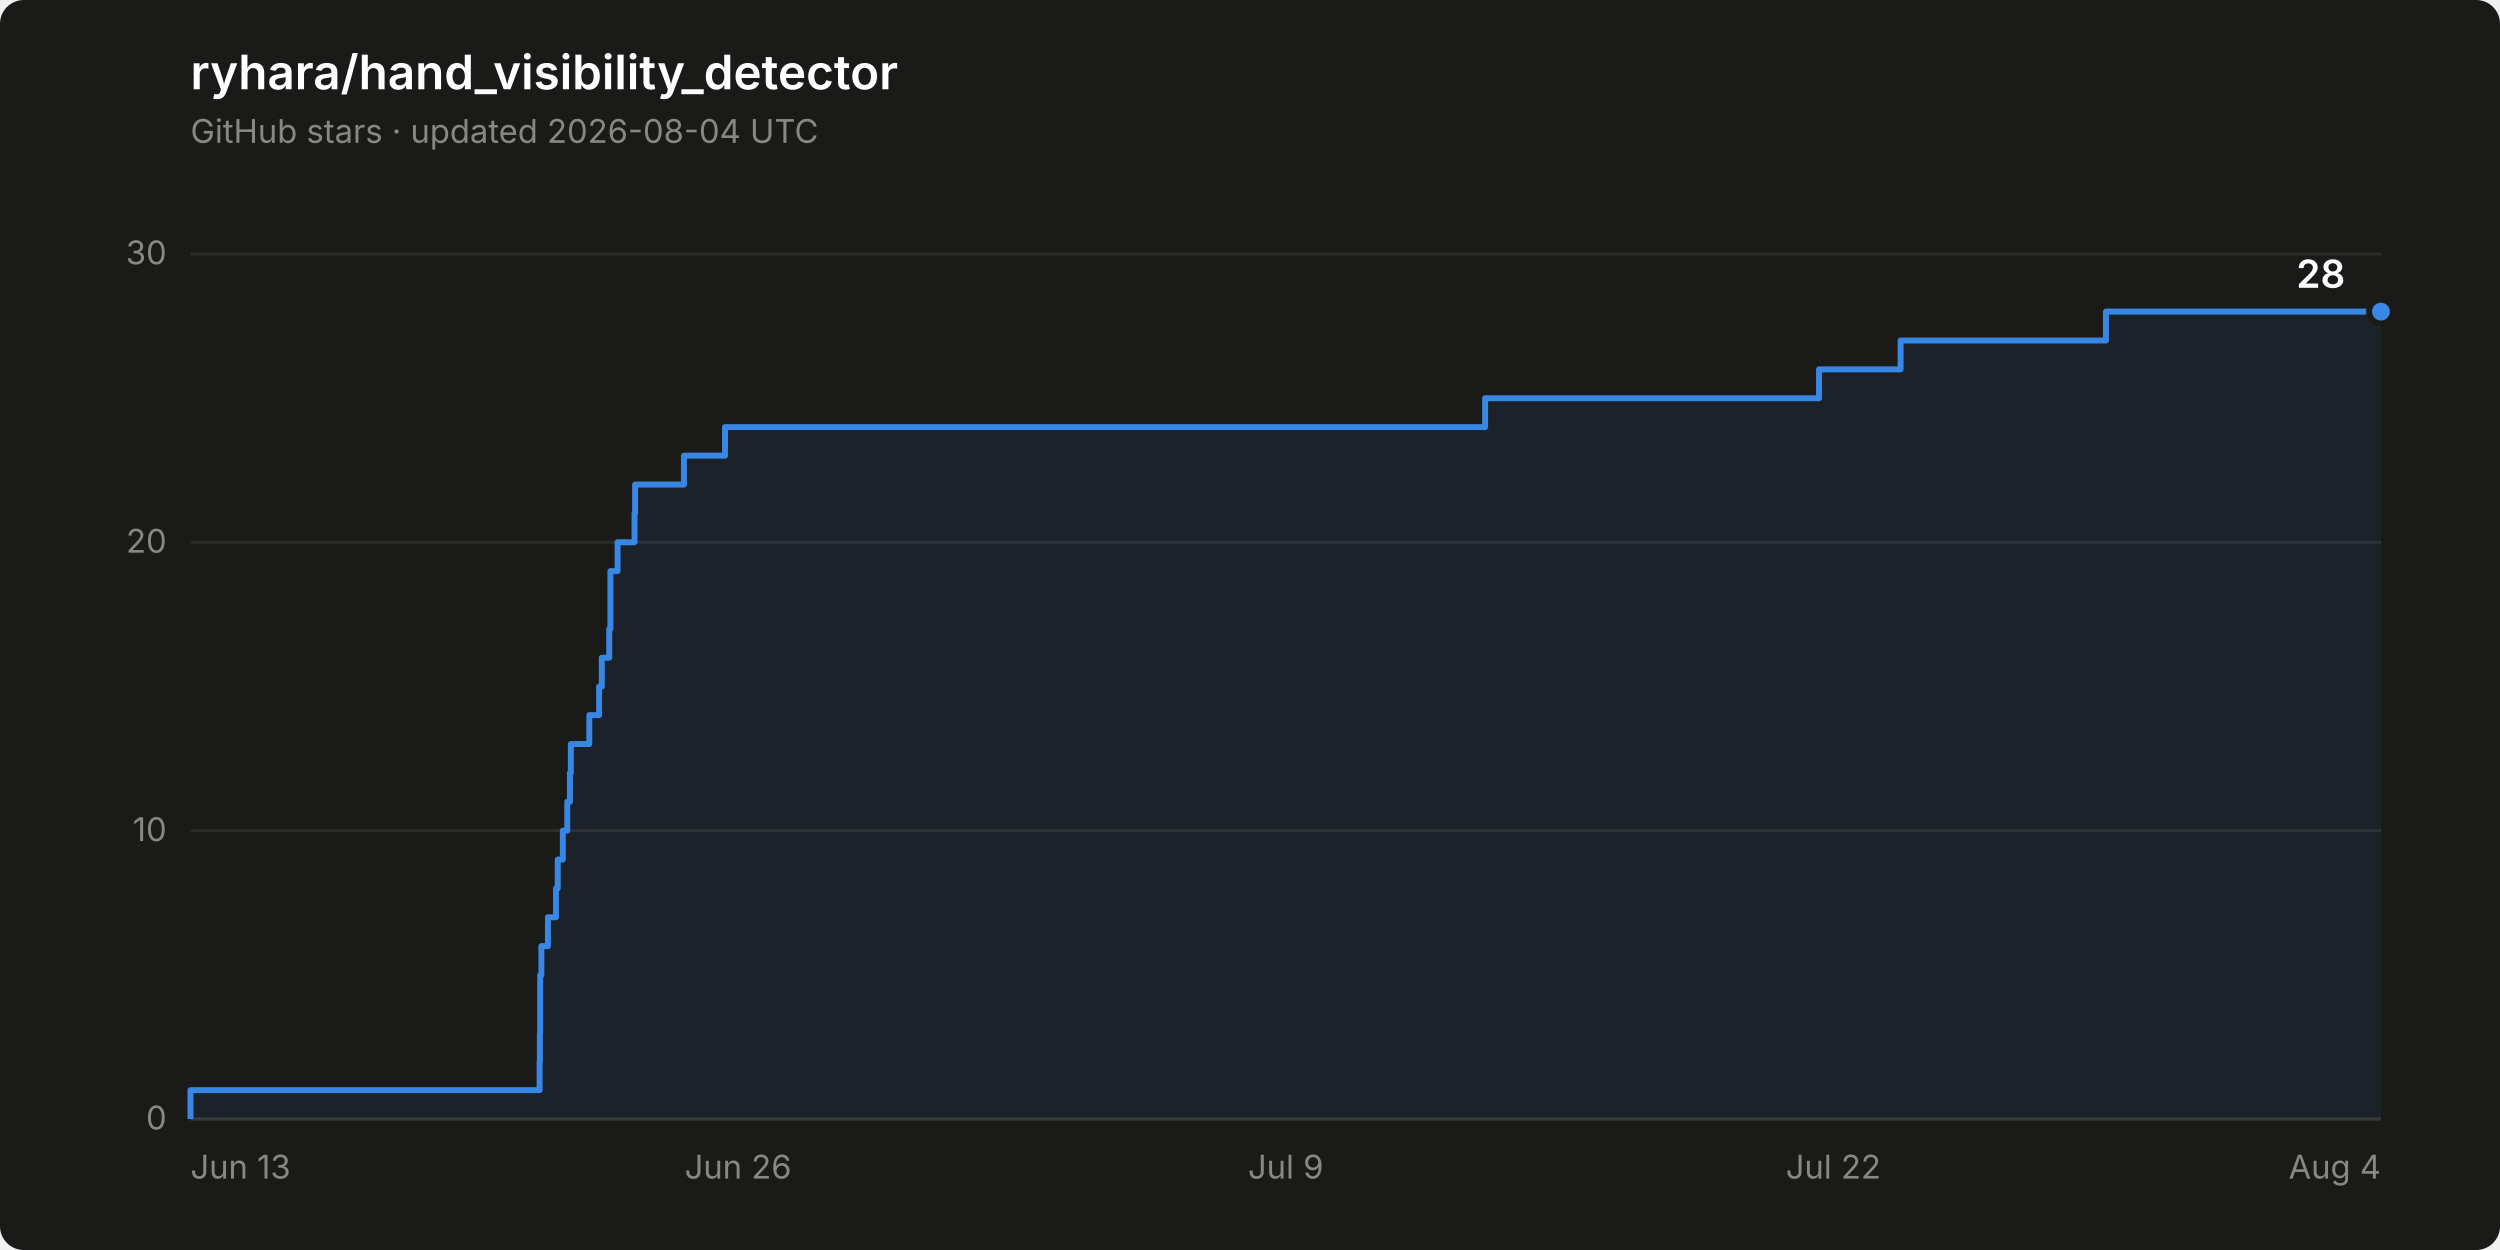
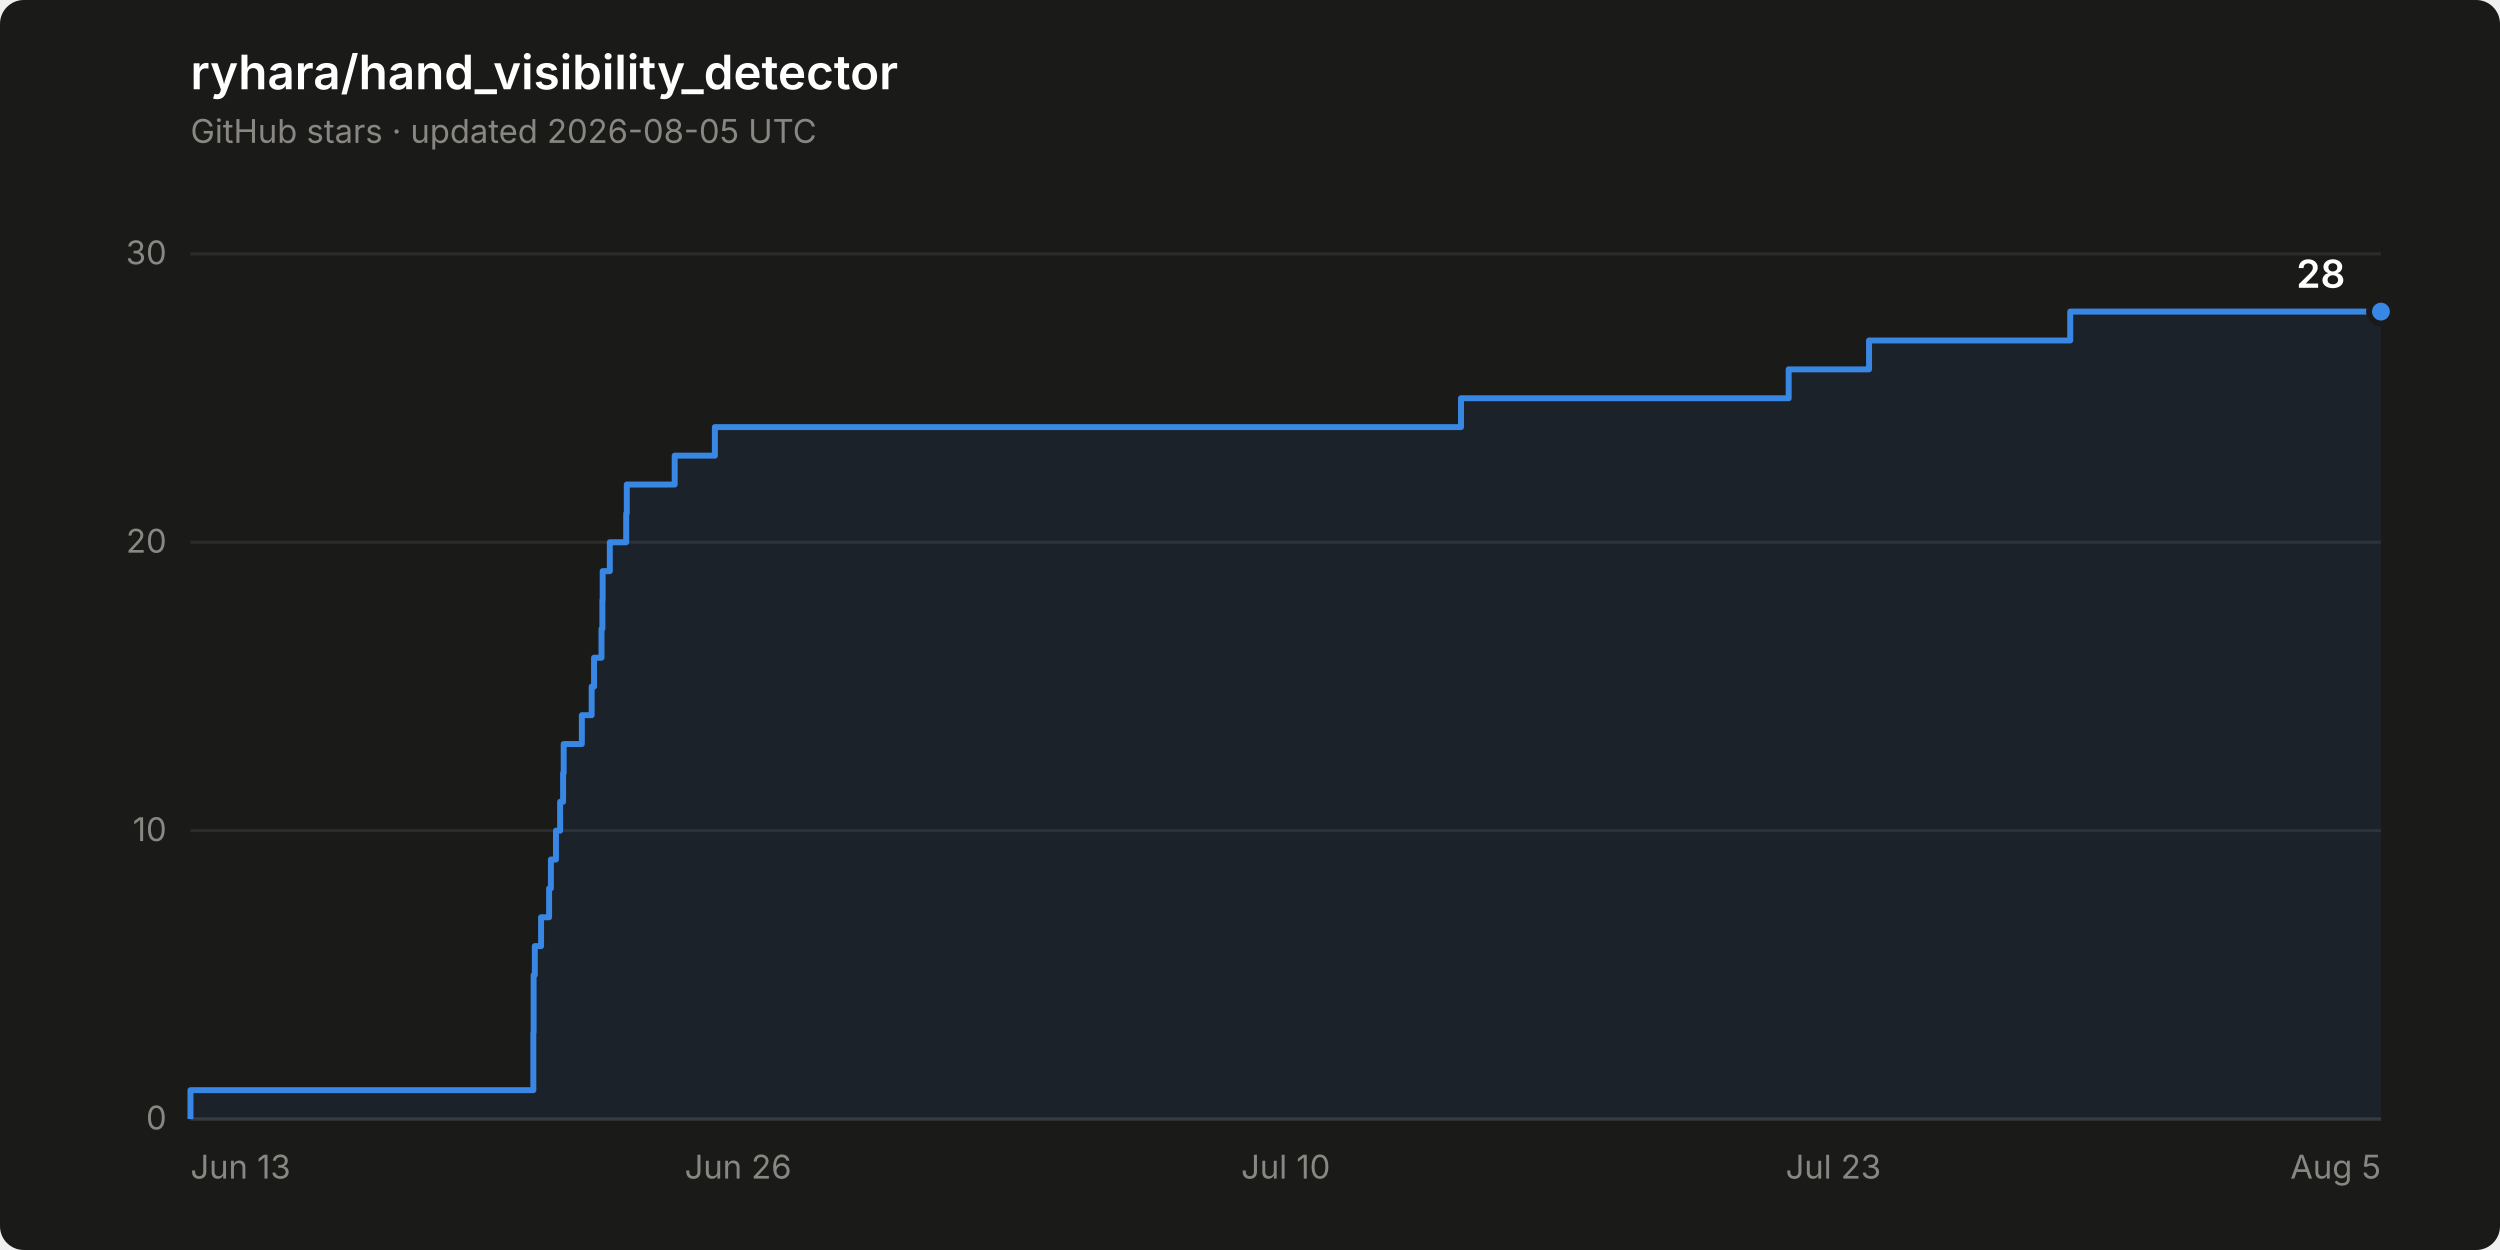
<svg xmlns="http://www.w3.org/2000/svg" width="840" height="420" viewBox="0 0 840 420" role="img" aria-label="Star history of ryhara/hand_visibility_detector: 28 stars">
  <rect width="840" height="420" rx="8" fill="#1a1a19" />
  <text x="64" y="30" font-family="system-ui, -apple-system, &quot;Segoe UI&quot;, sans-serif" font-size="16" font-weight="600" fill="#ffffff">ryhara/hand_visibility_detector</text>
-   <text x="64" y="48" font-family="system-ui, -apple-system, &quot;Segoe UI&quot;, sans-serif" font-size="11" fill="#898781">GitHub stars · updated 2026-08-04 UTC</text>
+   <text x="64" y="48" font-family="system-ui, -apple-system, &quot;Segoe UI&quot;, sans-serif" font-size="11" fill="#898781">GitHub stars · updated 2026-08-05 UTC</text>
  <line x1="64" y1="376.0" x2="800" y2="376.0" stroke="#2c2c2a" stroke-width="1" />
  <text x="56" y="379.5" font-family="system-ui, -apple-system, &quot;Segoe UI&quot;, sans-serif" font-size="11" fill="#898781" text-anchor="end" style="font-variant-numeric: tabular-nums">0</text>
  <line x1="64" y1="279.1" x2="800" y2="279.1" stroke="#2c2c2a" stroke-width="1" />
  <text x="56" y="282.6" font-family="system-ui, -apple-system, &quot;Segoe UI&quot;, sans-serif" font-size="11" fill="#898781" text-anchor="end" style="font-variant-numeric: tabular-nums">10</text>
  <line x1="64" y1="182.2" x2="800" y2="182.2" stroke="#2c2c2a" stroke-width="1" />
  <text x="56" y="185.7" font-family="system-ui, -apple-system, &quot;Segoe UI&quot;, sans-serif" font-size="11" fill="#898781" text-anchor="end" style="font-variant-numeric: tabular-nums">20</text>
  <line x1="64" y1="85.3" x2="800" y2="85.3" stroke="#2c2c2a" stroke-width="1" />
  <text x="56" y="88.8" font-family="system-ui, -apple-system, &quot;Segoe UI&quot;, sans-serif" font-size="11" fill="#898781" text-anchor="end" style="font-variant-numeric: tabular-nums">30</text>
  <line x1="64" y1="376.0" x2="800" y2="376.0" stroke="#383835" stroke-width="1" />
  <text x="64.0" y="396" font-family="system-ui, -apple-system, &quot;Segoe UI&quot;, sans-serif" font-size="11" fill="#898781" text-anchor="start">Jun 13</text>
  <text x="248.0" y="396" font-family="system-ui, -apple-system, &quot;Segoe UI&quot;, sans-serif" font-size="11" fill="#898781" text-anchor="middle">Jun 26</text>
-   <text x="432.0" y="396" font-family="system-ui, -apple-system, &quot;Segoe UI&quot;, sans-serif" font-size="11" fill="#898781" text-anchor="middle">Jul 9</text>
-   <text x="616.0" y="396" font-family="system-ui, -apple-system, &quot;Segoe UI&quot;, sans-serif" font-size="11" fill="#898781" text-anchor="middle">Jul 22</text>
-   <text x="800.0" y="396" font-family="system-ui, -apple-system, &quot;Segoe UI&quot;, sans-serif" font-size="11" fill="#898781" text-anchor="end">Aug 4</text>
-   <path d="M 64.0 376.0 L 64.0 366.3 L 181.3 366.3 L 181.3 356.6 L 181.4 356.6 L 181.4 346.9 L 181.5 346.9 L 181.5 337.2 L 181.5 337.2 L 181.5 327.6 L 181.9 327.6 L 181.9 317.9 L 184.1 317.9 L 184.1 308.2 L 186.8 308.2 L 186.8 298.5 L 187.4 298.5 L 187.4 288.8 L 189.1 288.8 L 189.1 279.1 L 190.6 279.1 L 190.6 269.4 L 191.5 269.4 L 191.5 259.7 L 191.8 259.7 L 191.8 250.0 L 198.0 250.0 L 198.0 240.3 L 201.3 240.3 L 201.3 230.7 L 202.2 230.7 L 202.2 221.0 L 204.7 221.0 L 204.7 211.3 L 205.1 211.3 L 205.1 201.6 L 205.1 201.6 L 205.1 191.9 L 207.5 191.9 L 207.5 182.2 L 213.2 182.2 L 213.2 172.5 L 213.4 172.5 L 213.4 162.8 L 229.8 162.8 L 229.8 153.1 L 243.6 153.1 L 243.6 143.5 L 499.0 143.5 L 499.0 133.8 L 611.2 133.8 L 611.2 124.1 L 638.6 124.1 L 638.6 114.4 L 707.6 114.4 L 707.6 104.7 L 800.0 104.7 L 800.0 376.0 Z" fill="#3987e5" fill-opacity="0.08" stroke="none" />
-   <path d="M 64.0 376.0 L 64.0 366.3 L 181.3 366.3 L 181.3 356.6 L 181.4 356.6 L 181.4 346.9 L 181.5 346.9 L 181.5 337.2 L 181.5 337.2 L 181.5 327.6 L 181.9 327.6 L 181.9 317.9 L 184.1 317.9 L 184.1 308.2 L 186.8 308.2 L 186.8 298.5 L 187.4 298.5 L 187.4 288.8 L 189.1 288.8 L 189.1 279.1 L 190.6 279.1 L 190.6 269.4 L 191.5 269.4 L 191.5 259.7 L 191.8 259.7 L 191.8 250.0 L 198.0 250.0 L 198.0 240.3 L 201.3 240.3 L 201.3 230.7 L 202.2 230.7 L 202.2 221.0 L 204.7 221.0 L 204.7 211.3 L 205.1 211.3 L 205.1 201.6 L 205.1 201.6 L 205.1 191.9 L 207.5 191.9 L 207.5 182.2 L 213.2 182.2 L 213.2 172.5 L 213.4 172.5 L 213.4 162.8 L 229.8 162.8 L 229.8 153.1 L 243.6 153.1 L 243.6 143.5 L 499.0 143.5 L 499.0 133.8 L 611.2 133.8 L 611.2 124.1 L 638.6 124.1 L 638.6 114.4 L 707.6 114.4 L 707.6 104.7 L 800.0 104.7" fill="none" stroke="#3987e5" stroke-width="2" stroke-linejoin="round" />
+   <text x="432.0" y="396" font-family="system-ui, -apple-system, &quot;Segoe UI&quot;, sans-serif" font-size="11" fill="#898781" text-anchor="middle">Jul 10</text>
+   <text x="616.0" y="396" font-family="system-ui, -apple-system, &quot;Segoe UI&quot;, sans-serif" font-size="11" fill="#898781" text-anchor="middle">Jul 23</text>
+   <text x="800.0" y="396" font-family="system-ui, -apple-system, &quot;Segoe UI&quot;, sans-serif" font-size="11" fill="#898781" text-anchor="end">Aug 5</text>
+   <path d="M 64.0 376.0 L 64.0 366.3 L 179.2 366.3 L 179.2 356.6 L 179.2 356.6 L 179.2 346.9 L 179.3 346.9 L 179.3 337.2 L 179.3 337.2 L 179.3 327.6 L 179.7 327.6 L 179.7 317.9 L 181.8 317.9 L 181.8 308.2 L 184.5 308.2 L 184.5 298.5 L 185.1 298.5 L 185.1 288.8 L 186.8 288.8 L 186.8 279.1 L 188.2 279.1 L 188.2 269.4 L 189.2 269.4 L 189.2 259.7 L 189.4 259.7 L 189.4 250.0 L 195.5 250.0 L 195.5 240.3 L 198.8 240.3 L 198.8 230.7 L 199.6 230.7 L 199.6 221.0 L 202.1 221.0 L 202.1 211.3 L 202.4 211.3 L 202.4 201.6 L 202.5 201.6 L 202.5 191.9 L 204.9 191.9 L 204.9 182.2 L 210.4 182.2 L 210.4 172.5 L 210.6 172.5 L 210.6 162.8 L 226.7 162.8 L 226.7 153.1 L 240.2 153.1 L 240.2 143.5 L 490.9 143.5 L 490.9 133.8 L 601.0 133.8 L 601.0 124.1 L 628.0 124.1 L 628.0 114.4 L 695.6 114.4 L 695.6 104.7 L 800.0 104.7 L 800.0 376.0 Z" fill="#3987e5" fill-opacity="0.08" stroke="none" />
+   <path d="M 64.0 376.0 L 64.0 366.3 L 179.2 366.3 L 179.2 356.6 L 179.2 356.6 L 179.2 346.9 L 179.3 346.9 L 179.3 337.2 L 179.3 337.2 L 179.3 327.6 L 179.7 327.6 L 179.7 317.9 L 181.8 317.9 L 181.8 308.2 L 184.5 308.2 L 184.5 298.5 L 185.1 298.5 L 185.1 288.8 L 186.8 288.8 L 186.8 279.1 L 188.2 279.1 L 188.2 269.4 L 189.2 269.4 L 189.2 259.7 L 189.4 259.7 L 189.4 250.0 L 195.5 250.0 L 195.5 240.3 L 198.8 240.3 L 198.8 230.7 L 199.6 230.7 L 199.6 221.0 L 202.1 221.0 L 202.1 211.3 L 202.4 211.3 L 202.4 201.6 L 202.5 201.6 L 202.5 191.9 L 204.9 191.9 L 204.9 182.2 L 210.4 182.2 L 210.4 172.5 L 210.6 172.5 L 210.6 162.8 L 226.7 162.8 L 226.7 153.1 L 240.2 153.1 L 240.2 143.5 L 490.9 143.5 L 490.9 133.8 L 601.0 133.8 L 601.0 124.1 L 628.0 124.1 L 628.0 114.4 L 695.6 114.4 L 695.6 104.7 L 800.0 104.7" fill="none" stroke="#3987e5" stroke-width="2" stroke-linejoin="round" />
  <circle cx="800.0" cy="104.7" r="4" fill="#3987e5" stroke="#1a1a19" stroke-width="2" />
  <text x="788.0" y="96.7" font-family="system-ui, -apple-system, &quot;Segoe UI&quot;, sans-serif" font-size="13" font-weight="600" fill="#ffffff" text-anchor="end" style="font-variant-numeric: tabular-nums">28</text>
</svg>
